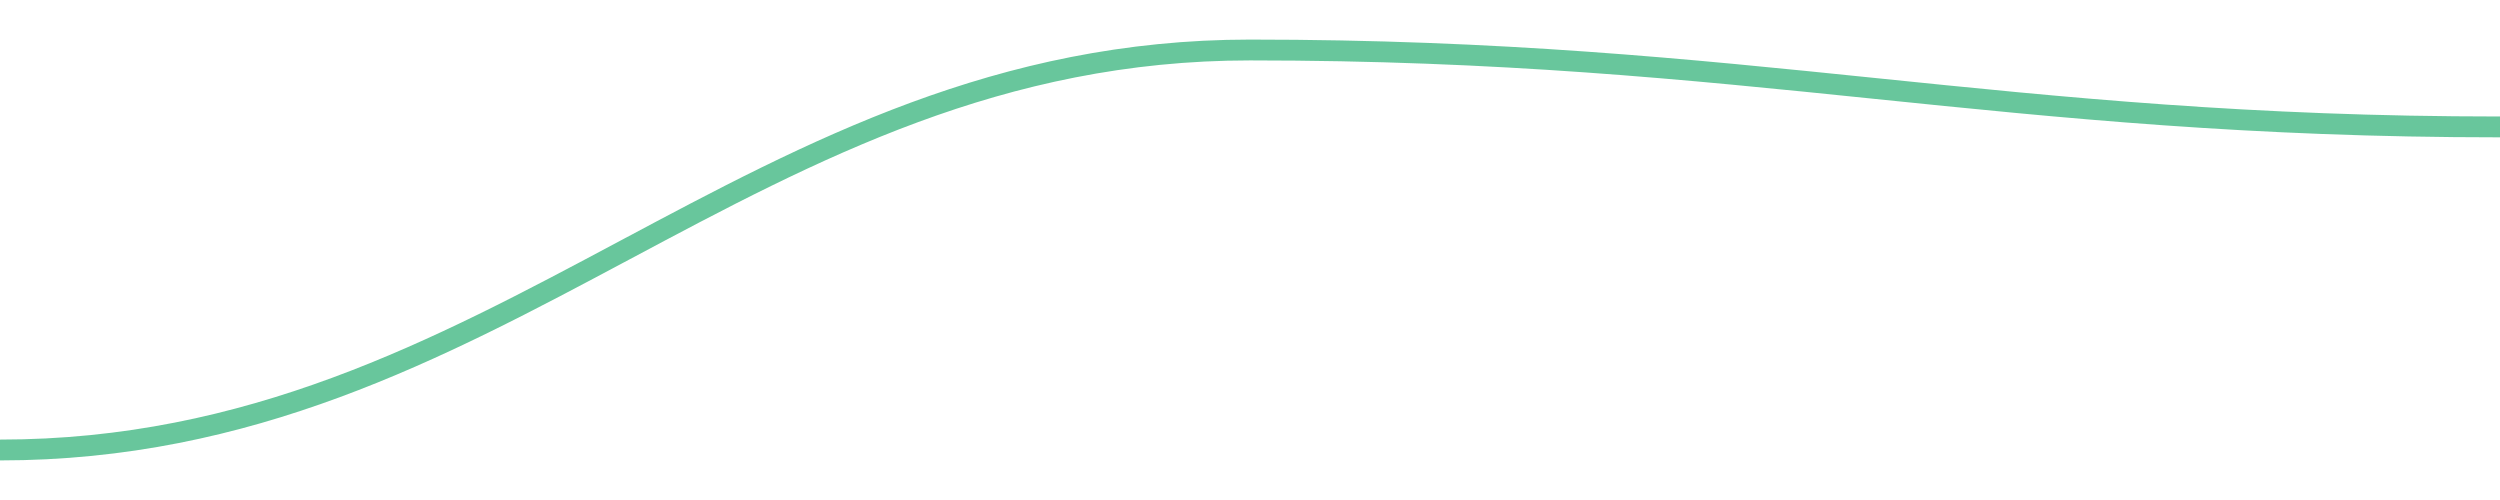
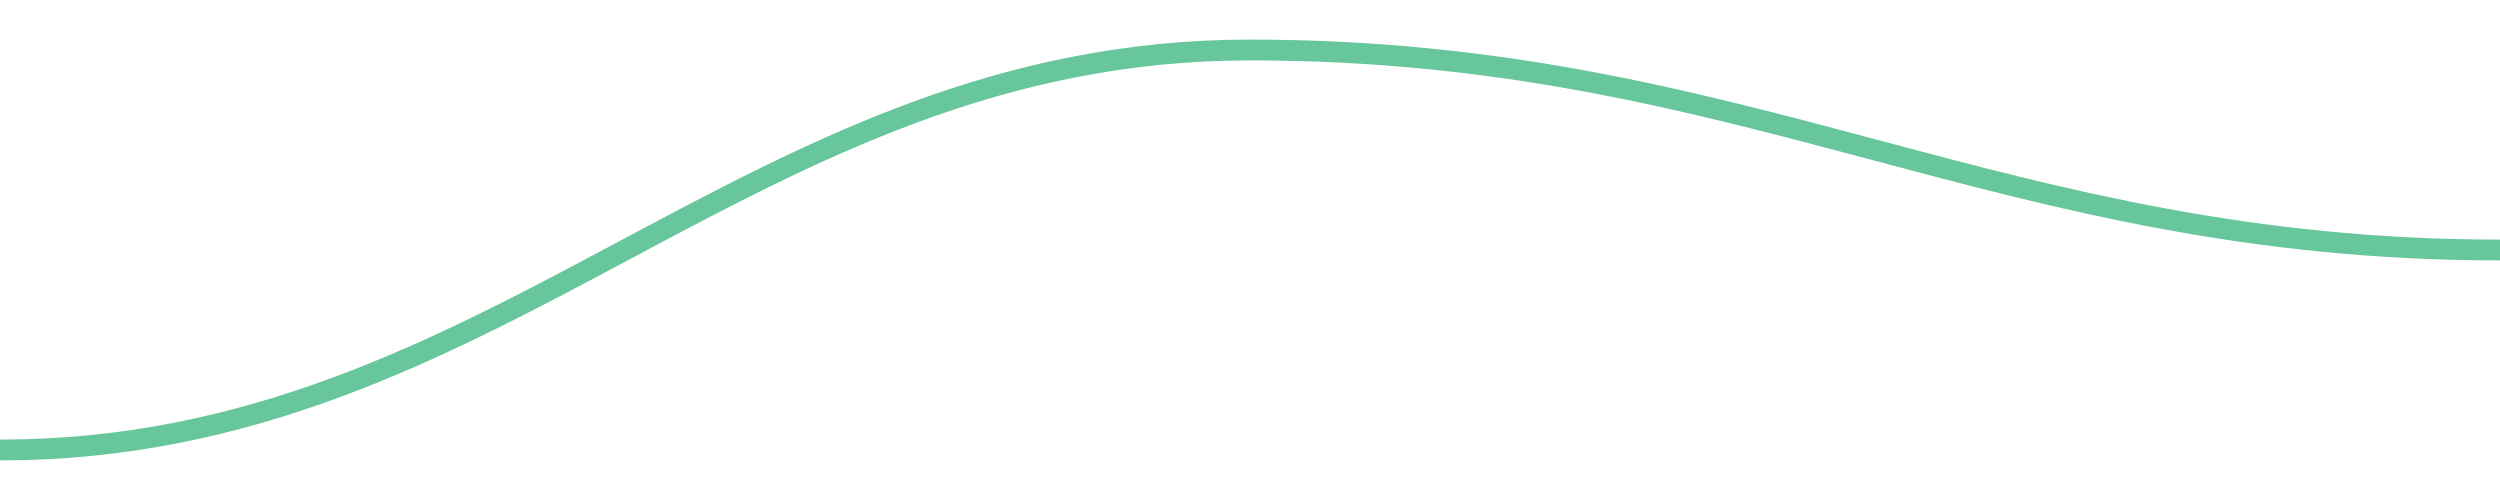
<svg width="180" height="36">
-   <path d="M 0.0,32.4 C 36.0,32.4 54.0,3.6 90.0,3.6 C 126.0,3.6 144.0,9.138 180.0,9.138 " fill="none" stroke="#42b883" stroke-width="1.5" opacity="0.8" />
+   <path d="M 0.0,32.4 C 36.0,32.4 54.0,3.6 90.0,3.6 C 126.0,3.6 144.0,18 180.0,18 " fill="none" stroke="#42b883" stroke-width="1.5" opacity="0.8" />
</svg>
